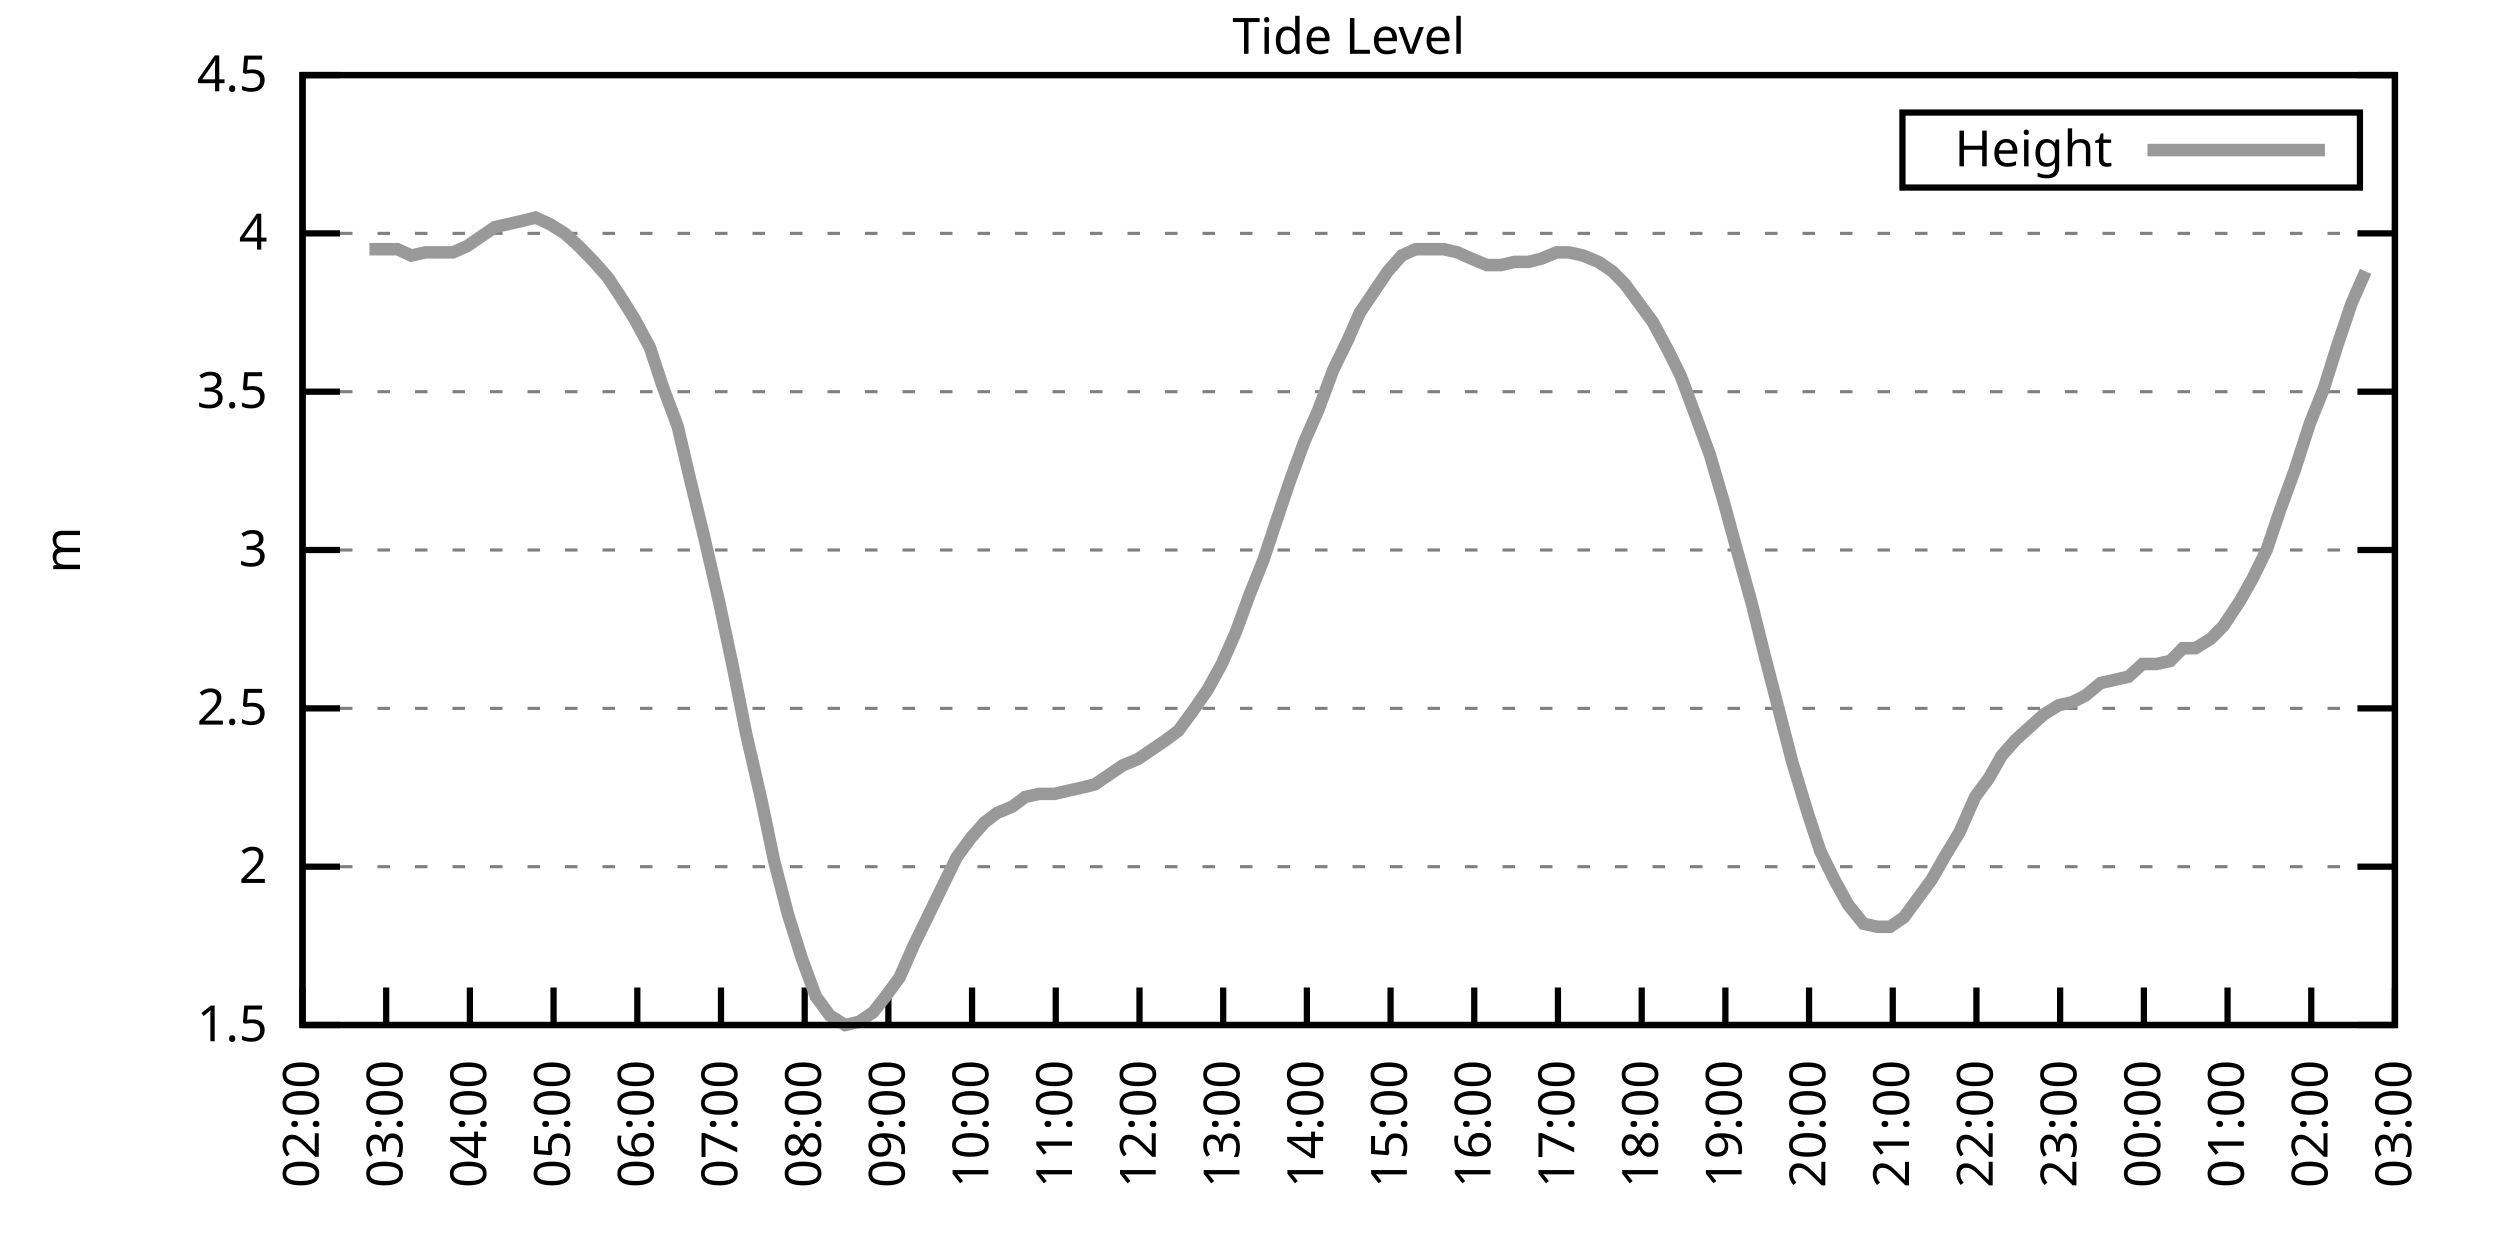
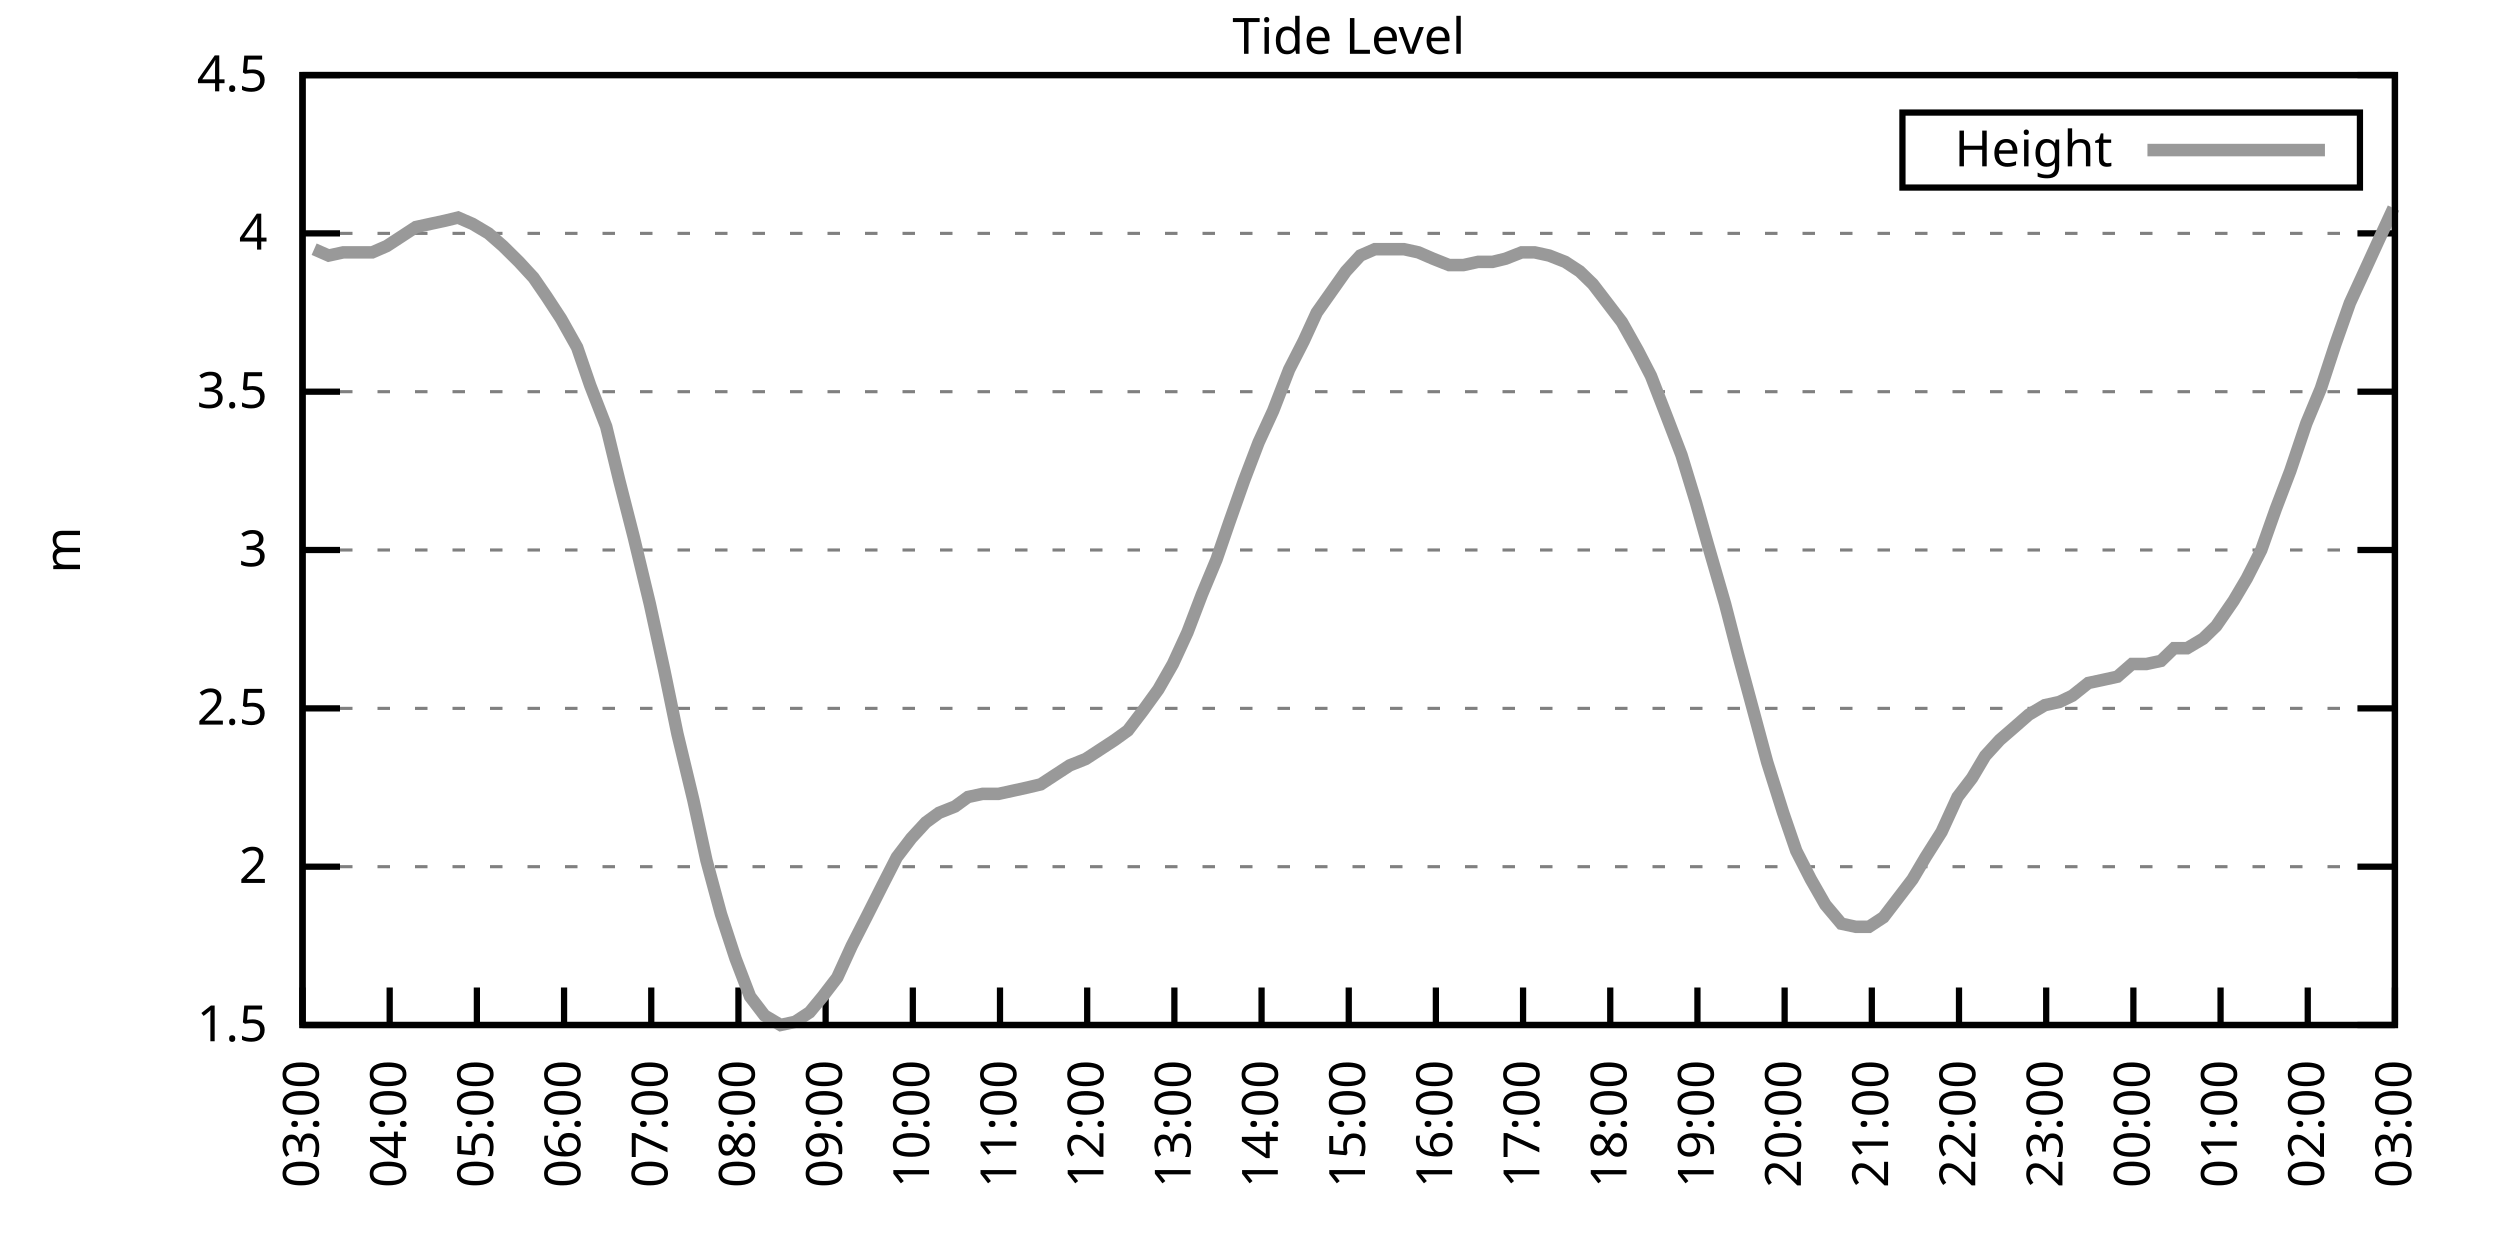
<svg xmlns="http://www.w3.org/2000/svg" xmlns:xlink="http://www.w3.org/1999/xlink" width="400" height="200" viewBox="0 0 400 200">
  <g id="gnuplot_canvas">
    <rect x="0" y="0" width="400" height="200" fill="none" />
    <defs>
      <circle id="gpDot" r="0.5" stroke-width="0.5" stroke="currentColor" />
      <path id="gpPt0" stroke-width="0.333" stroke="currentColor" d="M-1,0 h2 M0,-1 v2" />
      <path id="gpPt1" stroke-width="0.333" stroke="currentColor" d="M-1,-1 L1,1 M1,-1 L-1,1" />
      <path id="gpPt2" stroke-width="0.333" stroke="currentColor" d="M-1,0 L1,0 M0,-1 L0,1 M-1,-1 L1,1 M-1,1 L1,-1" />
      <rect id="gpPt3" stroke-width="0.333" stroke="currentColor" x="-1" y="-1" width="2" height="2" />
      <rect id="gpPt4" stroke-width="0.333" stroke="currentColor" fill="currentColor" x="-1" y="-1" width="2" height="2" />
      <circle id="gpPt5" stroke-width="0.333" stroke="currentColor" cx="0" cy="0" r="1" />
      <use xlink:href="#gpPt5" id="gpPt6" fill="currentColor" stroke="none" />
      <path id="gpPt7" stroke-width="0.333" stroke="currentColor" d="M0,-1.33 L-1.33,0.67 L1.33,0.67 z" />
      <use xlink:href="#gpPt7" id="gpPt8" fill="currentColor" stroke="none" />
      <use xlink:href="#gpPt7" id="gpPt9" stroke="currentColor" transform="rotate(180)" />
      <use xlink:href="#gpPt9" id="gpPt10" fill="currentColor" stroke="none" />
      <use xlink:href="#gpPt3" id="gpPt11" stroke="currentColor" transform="rotate(45)" />
      <use xlink:href="#gpPt11" id="gpPt12" fill="currentColor" stroke="none" />
      <path id="gpPt13" stroke-width="0.333" stroke="currentColor" d="M0,1.330 L1.265,0.411 L0.782,-1.067 L-0.782,-1.076 L-1.265,0.411 z" />
      <use xlink:href="#gpPt13" id="gpPt14" fill="currentColor" stroke="none" />
      <filter id="textbox" filterUnits="objectBoundingBox" x="0" y="0" height="1" width="1">
        <feFlood flood-color="white" flood-opacity="1" result="bgnd" />
        <feComposite in="SourceGraphic" in2="bgnd" operator="atop" />
      </filter>
      <filter id="greybox" filterUnits="objectBoundingBox" x="0" y="0" height="1" width="1">
        <feFlood flood-color="lightgrey" flood-opacity="1" result="grey" />
        <feComposite in="SourceGraphic" in2="grey" operator="atop" />
      </filter>
    </defs>
    <g fill="none" color="white" stroke="currentColor" stroke-width="1.00" stroke-linecap="butt" stroke-linejoin="miter">
</g>
    <g fill="none" color="black" stroke="currentColor" stroke-width="1.00" stroke-linecap="butt" stroke-linejoin="miter">
      <g stroke="none" shape-rendering="crispEdges">
        <polygon fill="rgb(255, 255, 255)" points="48.40,164.00 383.18,164.00 383.18,12.02 48.40,12.02 " />
      </g>
    </g>
    <g fill="none" color="black" stroke="currentColor" stroke-width="1.00" stroke-linecap="butt" stroke-linejoin="miter">
</g>
    <g fill="none" color="black" stroke="black" stroke-width="0.50" stroke-linecap="butt" stroke-linejoin="miter">
</g>
    <g fill="none" color="gray" stroke="currentColor" stroke-width="0.50" stroke-linecap="butt" stroke-linejoin="miter">
      <path stroke="gray" stroke-dasharray="2,4" class="gridline" d="M48.40,164.00 L383.19,164.00  " />
    </g>
    <g fill="none" color="gray" stroke="gray" stroke-width="1.00" stroke-linecap="butt" stroke-linejoin="miter">
</g>
    <g fill="none" color="black" stroke="currentColor" stroke-width="1.00" stroke-linecap="butt" stroke-linejoin="miter">
      <path stroke="black" d="M48.40,164.00 L54.40,164.00 M383.19,164.00 L377.19,164.00  " />
      <g transform="translate(42.80,166.60)" stroke="none" fill="black" font-family="Sans" font-size="8.00" text-anchor="end">
        <text>
          <tspan font-family="Sans"> 1.5</tspan>
        </text>
      </g>
    </g>
    <g fill="none" color="black" stroke="currentColor" stroke-width="1.00" stroke-linecap="butt" stroke-linejoin="miter">
</g>
    <g fill="none" color="black" stroke="black" stroke-width="0.50" stroke-linecap="butt" stroke-linejoin="miter">
</g>
    <g fill="none" color="gray" stroke="currentColor" stroke-width="0.50" stroke-linecap="butt" stroke-linejoin="miter">
      <path stroke="gray" stroke-dasharray="2,4" class="gridline" d="M48.40,138.67 L383.19,138.67  " />
    </g>
    <g fill="none" color="gray" stroke="gray" stroke-width="1.00" stroke-linecap="butt" stroke-linejoin="miter">
</g>
    <g fill="none" color="black" stroke="currentColor" stroke-width="1.00" stroke-linecap="butt" stroke-linejoin="miter">
      <path stroke="black" d="M48.40,138.67 L54.40,138.67 M383.19,138.67 L377.19,138.67  " />
      <g transform="translate(42.80,141.27)" stroke="none" fill="black" font-family="Sans" font-size="8.00" text-anchor="end">
        <text>
          <tspan font-family="Sans"> 2</tspan>
        </text>
      </g>
    </g>
    <g fill="none" color="black" stroke="currentColor" stroke-width="1.00" stroke-linecap="butt" stroke-linejoin="miter">
</g>
    <g fill="none" color="black" stroke="black" stroke-width="0.50" stroke-linecap="butt" stroke-linejoin="miter">
</g>
    <g fill="none" color="gray" stroke="currentColor" stroke-width="0.50" stroke-linecap="butt" stroke-linejoin="miter">
      <path stroke="gray" stroke-dasharray="2,4" class="gridline" d="M48.40,113.34 L383.19,113.34  " />
    </g>
    <g fill="none" color="gray" stroke="gray" stroke-width="1.00" stroke-linecap="butt" stroke-linejoin="miter">
</g>
    <g fill="none" color="black" stroke="currentColor" stroke-width="1.00" stroke-linecap="butt" stroke-linejoin="miter">
      <path stroke="black" d="M48.40,113.34 L54.40,113.34 M383.19,113.34 L377.19,113.34  " />
      <g transform="translate(42.80,115.94)" stroke="none" fill="black" font-family="Sans" font-size="8.00" text-anchor="end">
        <text>
          <tspan font-family="Sans"> 2.5</tspan>
        </text>
      </g>
    </g>
    <g fill="none" color="black" stroke="currentColor" stroke-width="1.00" stroke-linecap="butt" stroke-linejoin="miter">
</g>
    <g fill="none" color="black" stroke="black" stroke-width="0.50" stroke-linecap="butt" stroke-linejoin="miter">
</g>
    <g fill="none" color="gray" stroke="currentColor" stroke-width="0.50" stroke-linecap="butt" stroke-linejoin="miter">
      <path stroke="gray" stroke-dasharray="2,4" class="gridline" d="M48.40,88.00 L383.19,88.00  " />
    </g>
    <g fill="none" color="gray" stroke="gray" stroke-width="1.00" stroke-linecap="butt" stroke-linejoin="miter">
</g>
    <g fill="none" color="black" stroke="currentColor" stroke-width="1.00" stroke-linecap="butt" stroke-linejoin="miter">
      <path stroke="black" d="M48.40,88.00 L54.40,88.00 M383.19,88.00 L377.19,88.00  " />
      <g transform="translate(42.80,90.60)" stroke="none" fill="black" font-family="Sans" font-size="8.00" text-anchor="end">
        <text>
          <tspan font-family="Sans"> 3</tspan>
        </text>
      </g>
    </g>
    <g fill="none" color="black" stroke="currentColor" stroke-width="1.00" stroke-linecap="butt" stroke-linejoin="miter">
</g>
    <g fill="none" color="black" stroke="black" stroke-width="0.50" stroke-linecap="butt" stroke-linejoin="miter">
</g>
    <g fill="none" color="gray" stroke="currentColor" stroke-width="0.50" stroke-linecap="butt" stroke-linejoin="miter">
      <path stroke="gray" stroke-dasharray="2,4" class="gridline" d="M48.40,62.67 L383.19,62.67  " />
    </g>
    <g fill="none" color="gray" stroke="gray" stroke-width="1.00" stroke-linecap="butt" stroke-linejoin="miter">
</g>
    <g fill="none" color="black" stroke="currentColor" stroke-width="1.00" stroke-linecap="butt" stroke-linejoin="miter">
      <path stroke="black" d="M48.40,62.67 L54.40,62.67 M383.19,62.67 L377.19,62.67  " />
      <g transform="translate(42.80,65.27)" stroke="none" fill="black" font-family="Sans" font-size="8.00" text-anchor="end">
        <text>
          <tspan font-family="Sans"> 3.5</tspan>
        </text>
      </g>
    </g>
    <g fill="none" color="black" stroke="currentColor" stroke-width="1.00" stroke-linecap="butt" stroke-linejoin="miter">
</g>
    <g fill="none" color="black" stroke="black" stroke-width="0.50" stroke-linecap="butt" stroke-linejoin="miter">
</g>
    <g fill="none" color="gray" stroke="currentColor" stroke-width="0.50" stroke-linecap="butt" stroke-linejoin="miter">
      <path stroke="gray" stroke-dasharray="2,4" class="gridline" d="M48.40,37.34 L383.19,37.34  " />
    </g>
    <g fill="none" color="gray" stroke="gray" stroke-width="1.00" stroke-linecap="butt" stroke-linejoin="miter">
</g>
    <g fill="none" color="black" stroke="currentColor" stroke-width="1.00" stroke-linecap="butt" stroke-linejoin="miter">
      <path stroke="black" d="M48.40,37.34 L54.40,37.34 M383.19,37.34 L377.19,37.34  " />
      <g transform="translate(42.80,39.94)" stroke="none" fill="black" font-family="Sans" font-size="8.00" text-anchor="end">
        <text>
          <tspan font-family="Sans"> 4</tspan>
        </text>
      </g>
    </g>
    <g fill="none" color="black" stroke="currentColor" stroke-width="1.00" stroke-linecap="butt" stroke-linejoin="miter">
</g>
    <g fill="none" color="black" stroke="black" stroke-width="0.50" stroke-linecap="butt" stroke-linejoin="miter">
</g>
    <g fill="none" color="gray" stroke="currentColor" stroke-width="0.50" stroke-linecap="butt" stroke-linejoin="miter">
      <path stroke="gray" stroke-dasharray="2,4" class="gridline" d="M48.40,12.01 L383.19,12.01  " />
    </g>
    <g fill="none" color="gray" stroke="gray" stroke-width="1.00" stroke-linecap="butt" stroke-linejoin="miter">
</g>
    <g fill="none" color="black" stroke="currentColor" stroke-width="1.00" stroke-linecap="butt" stroke-linejoin="miter">
      <path stroke="black" d="M48.40,12.01 L54.40,12.01 M383.19,12.01 L377.19,12.01  " />
      <g transform="translate(42.80,14.61)" stroke="none" fill="black" font-family="Sans" font-size="8.00" text-anchor="end">
        <text>
          <tspan font-family="Sans"> 4.5</tspan>
        </text>
      </g>
    </g>
    <g fill="none" color="black" stroke="currentColor" stroke-width="1.00" stroke-linecap="butt" stroke-linejoin="miter">
      <path stroke="black" d="M48.40,164.00 L48.40,158.00  " />
      <g transform="translate(51.00,169.60) rotate(270.00)" stroke="none" fill="black" font-family="Sans" font-size="8.00" text-anchor="end">
        <text>
-           <tspan font-family="Sans">02:00</tspan>
-         </text>
-       </g>
-     </g>
-     <g fill="none" color="black" stroke="currentColor" stroke-width="1.00" stroke-linecap="butt" stroke-linejoin="miter">
-       <path stroke="black" d="M61.79,164.00 L61.79,158.00  " />
-       <g transform="translate(64.39,169.60) rotate(270.00)" stroke="none" fill="black" font-family="Sans" font-size="8.00" text-anchor="end">
-         <text>
          <tspan font-family="Sans">03:00</tspan>
        </text>
      </g>
    </g>
    <g fill="none" color="black" stroke="currentColor" stroke-width="1.00" stroke-linecap="butt" stroke-linejoin="miter">
-       <path stroke="black" d="M75.18,164.00 L75.18,158.00  " />
-       <g transform="translate(77.78,169.60) rotate(270.00)" stroke="none" fill="black" font-family="Sans" font-size="8.00" text-anchor="end">
+       <path stroke="black" d="M62.35,164.00 L62.35,158.00  " />
+       <g transform="translate(64.95,169.60) rotate(270.00)" stroke="none" fill="black" font-family="Sans" font-size="8.00" text-anchor="end">
        <text>
          <tspan font-family="Sans">04:00</tspan>
        </text>
      </g>
    </g>
    <g fill="none" color="black" stroke="currentColor" stroke-width="1.00" stroke-linecap="butt" stroke-linejoin="miter">
-       <path stroke="black" d="M88.57,164.00 L88.57,158.00  " />
-       <g transform="translate(91.17,169.60) rotate(270.00)" stroke="none" fill="black" font-family="Sans" font-size="8.00" text-anchor="end">
+       <path stroke="black" d="M76.30,164.00 L76.30,158.00  " />
+       <g transform="translate(78.90,169.60) rotate(270.00)" stroke="none" fill="black" font-family="Sans" font-size="8.00" text-anchor="end">
        <text>
          <tspan font-family="Sans">05:00</tspan>
        </text>
      </g>
    </g>
    <g fill="none" color="black" stroke="currentColor" stroke-width="1.00" stroke-linecap="butt" stroke-linejoin="miter">
-       <path stroke="black" d="M101.97,164.00 L101.97,158.00  " />
-       <g transform="translate(104.57,169.60) rotate(270.00)" stroke="none" fill="black" font-family="Sans" font-size="8.00" text-anchor="end">
+       <path stroke="black" d="M90.25,164.00 L90.25,158.00  " />
+       <g transform="translate(92.85,169.60) rotate(270.00)" stroke="none" fill="black" font-family="Sans" font-size="8.00" text-anchor="end">
        <text>
          <tspan font-family="Sans">06:00</tspan>
        </text>
      </g>
    </g>
    <g fill="none" color="black" stroke="currentColor" stroke-width="1.00" stroke-linecap="butt" stroke-linejoin="miter">
-       <path stroke="black" d="M115.36,164.00 L115.36,158.00  " />
-       <g transform="translate(117.96,169.60) rotate(270.00)" stroke="none" fill="black" font-family="Sans" font-size="8.00" text-anchor="end">
+       <path stroke="black" d="M104.20,164.00 L104.20,158.00  " />
+       <g transform="translate(106.80,169.60) rotate(270.00)" stroke="none" fill="black" font-family="Sans" font-size="8.00" text-anchor="end">
        <text>
          <tspan font-family="Sans">07:00</tspan>
        </text>
      </g>
    </g>
    <g fill="none" color="black" stroke="currentColor" stroke-width="1.00" stroke-linecap="butt" stroke-linejoin="miter">
-       <path stroke="black" d="M128.75,164.00 L128.75,158.00  " />
-       <g transform="translate(131.35,169.60) rotate(270.00)" stroke="none" fill="black" font-family="Sans" font-size="8.00" text-anchor="end">
+       <path stroke="black" d="M118.15,164.00 L118.15,158.00  " />
+       <g transform="translate(120.75,169.60) rotate(270.00)" stroke="none" fill="black" font-family="Sans" font-size="8.00" text-anchor="end">
        <text>
          <tspan font-family="Sans">08:00</tspan>
        </text>
      </g>
    </g>
    <g fill="none" color="black" stroke="currentColor" stroke-width="1.00" stroke-linecap="butt" stroke-linejoin="miter">
-       <path stroke="black" d="M142.14,164.00 L142.14,158.00  " />
-       <g transform="translate(144.74,169.60) rotate(270.00)" stroke="none" fill="black" font-family="Sans" font-size="8.00" text-anchor="end">
+       <path stroke="black" d="M132.10,164.00 L132.10,158.00  " />
+       <g transform="translate(134.70,169.60) rotate(270.00)" stroke="none" fill="black" font-family="Sans" font-size="8.00" text-anchor="end">
        <text>
          <tspan font-family="Sans">09:00</tspan>
        </text>
      </g>
    </g>
    <g fill="none" color="black" stroke="currentColor" stroke-width="1.00" stroke-linecap="butt" stroke-linejoin="miter">
-       <path stroke="black" d="M155.53,164.00 L155.53,158.00  " />
-       <g transform="translate(158.13,169.60) rotate(270.00)" stroke="none" fill="black" font-family="Sans" font-size="8.00" text-anchor="end">
+       <path stroke="black" d="M146.05,164.00 L146.05,158.00  " />
+       <g transform="translate(148.65,169.60) rotate(270.00)" stroke="none" fill="black" font-family="Sans" font-size="8.00" text-anchor="end">
        <text>
          <tspan font-family="Sans">10:00</tspan>
        </text>
      </g>
    </g>
    <g fill="none" color="black" stroke="currentColor" stroke-width="1.00" stroke-linecap="butt" stroke-linejoin="miter">
-       <path stroke="black" d="M168.92,164.00 L168.92,158.00  " />
-       <g transform="translate(171.52,169.60) rotate(270.00)" stroke="none" fill="black" font-family="Sans" font-size="8.00" text-anchor="end">
+       <path stroke="black" d="M160.00,164.00 L160.00,158.00  " />
+       <g transform="translate(162.60,169.60) rotate(270.00)" stroke="none" fill="black" font-family="Sans" font-size="8.00" text-anchor="end">
        <text>
          <tspan font-family="Sans">11:00</tspan>
        </text>
      </g>
    </g>
    <g fill="none" color="black" stroke="currentColor" stroke-width="1.00" stroke-linecap="butt" stroke-linejoin="miter">
-       <path stroke="black" d="M182.32,164.00 L182.32,158.00  " />
-       <g transform="translate(184.92,169.60) rotate(270.00)" stroke="none" fill="black" font-family="Sans" font-size="8.00" text-anchor="end">
+       <path stroke="black" d="M173.95,164.00 L173.95,158.00  " />
+       <g transform="translate(176.55,169.60) rotate(270.00)" stroke="none" fill="black" font-family="Sans" font-size="8.00" text-anchor="end">
        <text>
          <tspan font-family="Sans">12:00</tspan>
        </text>
      </g>
    </g>
    <g fill="none" color="black" stroke="currentColor" stroke-width="1.00" stroke-linecap="butt" stroke-linejoin="miter">
-       <path stroke="black" d="M195.71,164.00 L195.71,158.00  " />
-       <g transform="translate(198.31,169.60) rotate(270.00)" stroke="none" fill="black" font-family="Sans" font-size="8.00" text-anchor="end">
+       <path stroke="black" d="M187.90,164.00 L187.90,158.00  " />
+       <g transform="translate(190.50,169.60) rotate(270.00)" stroke="none" fill="black" font-family="Sans" font-size="8.00" text-anchor="end">
        <text>
          <tspan font-family="Sans">13:00</tspan>
        </text>
      </g>
    </g>
    <g fill="none" color="black" stroke="currentColor" stroke-width="1.00" stroke-linecap="butt" stroke-linejoin="miter">
-       <path stroke="black" d="M209.10,164.00 L209.10,158.00  " />
-       <g transform="translate(211.70,169.60) rotate(270.00)" stroke="none" fill="black" font-family="Sans" font-size="8.00" text-anchor="end">
+       <path stroke="black" d="M201.85,164.00 L201.85,158.00  " />
+       <g transform="translate(204.45,169.60) rotate(270.00)" stroke="none" fill="black" font-family="Sans" font-size="8.00" text-anchor="end">
        <text>
          <tspan font-family="Sans">14:00</tspan>
        </text>
      </g>
    </g>
    <g fill="none" color="black" stroke="currentColor" stroke-width="1.00" stroke-linecap="butt" stroke-linejoin="miter">
-       <path stroke="black" d="M222.49,164.00 L222.49,158.00  " />
-       <g transform="translate(225.09,169.60) rotate(270.00)" stroke="none" fill="black" font-family="Sans" font-size="8.00" text-anchor="end">
+       <path stroke="black" d="M215.80,164.00 L215.80,158.00  " />
+       <g transform="translate(218.40,169.60) rotate(270.00)" stroke="none" fill="black" font-family="Sans" font-size="8.00" text-anchor="end">
        <text>
          <tspan font-family="Sans">15:00</tspan>
        </text>
      </g>
    </g>
    <g fill="none" color="black" stroke="currentColor" stroke-width="1.00" stroke-linecap="butt" stroke-linejoin="miter">
-       <path stroke="black" d="M235.88,164.00 L235.88,158.00  " />
-       <g transform="translate(238.48,169.60) rotate(270.00)" stroke="none" fill="black" font-family="Sans" font-size="8.00" text-anchor="end">
+       <path stroke="black" d="M229.74,164.00 L229.74,158.00  " />
+       <g transform="translate(232.34,169.60) rotate(270.00)" stroke="none" fill="black" font-family="Sans" font-size="8.00" text-anchor="end">
        <text>
          <tspan font-family="Sans">16:00</tspan>
        </text>
      </g>
    </g>
    <g fill="none" color="black" stroke="currentColor" stroke-width="1.00" stroke-linecap="butt" stroke-linejoin="miter">
-       <path stroke="black" d="M249.27,164.00 L249.27,158.00  " />
-       <g transform="translate(251.87,169.60) rotate(270.00)" stroke="none" fill="black" font-family="Sans" font-size="8.00" text-anchor="end">
+       <path stroke="black" d="M243.69,164.00 L243.69,158.00  " />
+       <g transform="translate(246.29,169.60) rotate(270.00)" stroke="none" fill="black" font-family="Sans" font-size="8.00" text-anchor="end">
        <text>
          <tspan font-family="Sans">17:00</tspan>
        </text>
      </g>
    </g>
    <g fill="none" color="black" stroke="currentColor" stroke-width="1.00" stroke-linecap="butt" stroke-linejoin="miter">
-       <path stroke="black" d="M262.67,164.00 L262.67,158.00  " />
-       <g transform="translate(265.27,169.60) rotate(270.00)" stroke="none" fill="black" font-family="Sans" font-size="8.00" text-anchor="end">
+       <path stroke="black" d="M257.64,164.00 L257.64,158.00  " />
+       <g transform="translate(260.24,169.60) rotate(270.00)" stroke="none" fill="black" font-family="Sans" font-size="8.00" text-anchor="end">
        <text>
          <tspan font-family="Sans">18:00</tspan>
        </text>
      </g>
    </g>
    <g fill="none" color="black" stroke="currentColor" stroke-width="1.00" stroke-linecap="butt" stroke-linejoin="miter">
-       <path stroke="black" d="M276.06,164.00 L276.06,158.00  " />
-       <g transform="translate(278.66,169.60) rotate(270.00)" stroke="none" fill="black" font-family="Sans" font-size="8.00" text-anchor="end">
+       <path stroke="black" d="M271.59,164.00 L271.59,158.00  " />
+       <g transform="translate(274.19,169.60) rotate(270.00)" stroke="none" fill="black" font-family="Sans" font-size="8.00" text-anchor="end">
        <text>
          <tspan font-family="Sans">19:00</tspan>
        </text>
      </g>
    </g>
    <g fill="none" color="black" stroke="currentColor" stroke-width="1.00" stroke-linecap="butt" stroke-linejoin="miter">
-       <path stroke="black" d="M289.45,164.00 L289.45,158.00  " />
-       <g transform="translate(292.05,169.60) rotate(270.00)" stroke="none" fill="black" font-family="Sans" font-size="8.00" text-anchor="end">
+       <path stroke="black" d="M285.54,164.00 L285.54,158.00  " />
+       <g transform="translate(288.14,169.60) rotate(270.00)" stroke="none" fill="black" font-family="Sans" font-size="8.00" text-anchor="end">
        <text>
          <tspan font-family="Sans">20:00</tspan>
        </text>
      </g>
    </g>
    <g fill="none" color="black" stroke="currentColor" stroke-width="1.00" stroke-linecap="butt" stroke-linejoin="miter">
-       <path stroke="black" d="M302.84,164.00 L302.84,158.00  " />
-       <g transform="translate(305.44,169.60) rotate(270.00)" stroke="none" fill="black" font-family="Sans" font-size="8.00" text-anchor="end">
+       <path stroke="black" d="M299.49,164.00 L299.49,158.00  " />
+       <g transform="translate(302.09,169.60) rotate(270.00)" stroke="none" fill="black" font-family="Sans" font-size="8.00" text-anchor="end">
        <text>
          <tspan font-family="Sans">21:00</tspan>
        </text>
      </g>
    </g>
    <g fill="none" color="black" stroke="currentColor" stroke-width="1.00" stroke-linecap="butt" stroke-linejoin="miter">
-       <path stroke="black" d="M316.23,164.00 L316.23,158.00  " />
-       <g transform="translate(318.83,169.60) rotate(270.00)" stroke="none" fill="black" font-family="Sans" font-size="8.00" text-anchor="end">
+       <path stroke="black" d="M313.44,164.00 L313.44,158.00  " />
+       <g transform="translate(316.04,169.60) rotate(270.00)" stroke="none" fill="black" font-family="Sans" font-size="8.00" text-anchor="end">
        <text>
          <tspan font-family="Sans">22:00</tspan>
        </text>
      </g>
    </g>
    <g fill="none" color="black" stroke="currentColor" stroke-width="1.00" stroke-linecap="butt" stroke-linejoin="miter">
-       <path stroke="black" d="M329.62,164.00 L329.62,158.00  " />
-       <g transform="translate(332.22,169.60) rotate(270.00)" stroke="none" fill="black" font-family="Sans" font-size="8.00" text-anchor="end">
+       <path stroke="black" d="M327.39,164.00 L327.39,158.00  " />
+       <g transform="translate(329.99,169.60) rotate(270.00)" stroke="none" fill="black" font-family="Sans" font-size="8.00" text-anchor="end">
        <text>
          <tspan font-family="Sans">23:00</tspan>
        </text>
      </g>
    </g>
    <g fill="none" color="black" stroke="currentColor" stroke-width="1.00" stroke-linecap="butt" stroke-linejoin="miter">
-       <path stroke="black" d="M343.02,164.00 L343.02,158.00  " />
-       <g transform="translate(345.62,169.60) rotate(270.00)" stroke="none" fill="black" font-family="Sans" font-size="8.00" text-anchor="end">
+       <path stroke="black" d="M341.34,164.00 L341.34,158.00  " />
+       <g transform="translate(343.94,169.60) rotate(270.00)" stroke="none" fill="black" font-family="Sans" font-size="8.00" text-anchor="end">
        <text>
          <tspan font-family="Sans">00:00</tspan>
        </text>
      </g>
    </g>
    <g fill="none" color="black" stroke="currentColor" stroke-width="1.00" stroke-linecap="butt" stroke-linejoin="miter">
-       <path stroke="black" d="M356.41,164.00 L356.41,158.00  " />
-       <g transform="translate(359.01,169.60) rotate(270.00)" stroke="none" fill="black" font-family="Sans" font-size="8.00" text-anchor="end">
+       <path stroke="black" d="M355.29,164.00 L355.29,158.00  " />
+       <g transform="translate(357.89,169.60) rotate(270.00)" stroke="none" fill="black" font-family="Sans" font-size="8.00" text-anchor="end">
        <text>
          <tspan font-family="Sans">01:00</tspan>
        </text>
      </g>
    </g>
    <g fill="none" color="black" stroke="currentColor" stroke-width="1.00" stroke-linecap="butt" stroke-linejoin="miter">
-       <path stroke="black" d="M369.80,164.00 L369.80,158.00  " />
-       <g transform="translate(372.40,169.60) rotate(270.00)" stroke="none" fill="black" font-family="Sans" font-size="8.00" text-anchor="end">
+       <path stroke="black" d="M369.24,164.00 L369.24,158.00  " />
+       <g transform="translate(371.84,169.60) rotate(270.00)" stroke="none" fill="black" font-family="Sans" font-size="8.00" text-anchor="end">
        <text>
          <tspan font-family="Sans">02:00</tspan>
        </text>
      </g>
    </g>
    <g fill="none" color="black" stroke="currentColor" stroke-width="1.00" stroke-linecap="butt" stroke-linejoin="miter">
      <path stroke="black" d="M383.19,164.00 L383.19,158.00  " />
      <g transform="translate(385.79,169.60) rotate(270.00)" stroke="none" fill="black" font-family="Sans" font-size="8.00" text-anchor="end">
        <text>
          <tspan font-family="Sans">03:00</tspan>
        </text>
      </g>
    </g>
    <g fill="none" color="black" stroke="currentColor" stroke-width="1.00" stroke-linecap="butt" stroke-linejoin="miter">
</g>
    <g fill="none" color="black" stroke="currentColor" stroke-width="1.00" stroke-linecap="butt" stroke-linejoin="miter">
      <path stroke="black" d="M48.40,12.01 L48.40,164.00 L383.19,164.00 L383.19,12.01 L48.40,12.01 Z  " />
    </g>
    <g fill="none" color="black" stroke="currentColor" stroke-width="1.00" stroke-linecap="butt" stroke-linejoin="miter">
</g>
    <g fill="none" color="black" stroke="currentColor" stroke-width="1.00" stroke-linecap="butt" stroke-linejoin="miter">
      <path stroke="black" d="M304.39,30.01 L304.39,18.01 L377.59,18.01 L377.59,30.01 L304.39,30.01 Z  " />
    </g>
    <g id="Tide_level_plot_1">
      <g fill="none" color="white" stroke="black" stroke-width="2.00" stroke-linecap="butt" stroke-linejoin="miter">
</g>
      <g fill="none" color="black" stroke="currentColor" stroke-width="2.00" stroke-linecap="butt" stroke-linejoin="miter">
        <g transform="translate(337.99,26.61)" stroke="none" fill="black" font-family="Sans" font-size="8.00" text-anchor="end">
          <text>
            <tspan font-family="Sans">Height</tspan>
          </text>
        </g>
      </g>
      <g fill="none" color="black" stroke="currentColor" stroke-width="2.00" stroke-linecap="butt" stroke-linejoin="miter">
-         <path stroke="rgb(153, 153, 153)" d="M343.59,24.01 L371.99,24.01 M59.11,39.87 L61.35,39.87 L63.58,39.87 L65.81,40.89 L68.04,40.38 L70.27,40.38   L72.50,40.38 L74.74,39.37 L76.97,37.85 L79.20,36.33 L81.43,35.82 L83.66,35.32 L85.67,34.81 L87.91,35.82   L90.36,37.34 L92.59,39.37 L95.05,41.90 L97.28,44.43 L99.29,47.47 L101.52,51.02 L103.98,55.58 L105.98,61.66   L108.44,68.25 L110.45,76.86 L112.68,85.98 L115.13,96.62 L117.37,107.26 L119.38,117.39 L121.83,128.03 L123.84,137.66   L126.07,146.27 L128.30,153.36 L130.54,159.44 L132.77,162.48 L135.22,164.00 L137.45,163.49 L139.69,161.97 L141.69,159.44   L143.93,156.40 L146.16,151.33 L148.39,146.77 L150.85,141.71 L153.08,137.15 L155.31,134.11 L157.54,131.58 L159.55,130.06   L162.01,129.04 L164.01,127.52 L166.25,127.02 L168.70,127.02 L170.93,126.51 L173.17,126.00 L175.17,125.50 L177.41,123.98   L179.64,122.46 L182.09,121.44 L184.32,119.92 L186.56,118.40 L188.57,116.88 L190.80,113.84 L193.25,110.30 L195.48,106.24   L197.72,101.18 L199.95,95.10 L202.18,89.52 L204.19,83.45 L206.42,76.86 L208.65,70.78 L210.88,65.71 L213.34,59.13   L215.57,54.57 L217.58,50.01 L222.04,43.42 L224.28,40.89 L226.51,39.87 L228.74,39.87 L230.97,39.87 L233.20,40.38   L235.44,41.39 L237.89,42.41 L240.12,42.41 L242.36,41.90 L244.59,41.90 L246.60,41.39 L249.05,40.38 L251.06,40.38   L253.29,40.89 L255.75,41.90 L257.98,43.42 L259.99,45.45 L262.22,48.49 L264.45,51.53 L266.91,56.09 L268.92,60.14   L271.37,66.73 L273.60,72.81 L275.83,80.41 L277.62,86.99 L280.30,96.62 L282.31,104.72 L284.54,113.34 L286.77,121.95   L289.23,130.06 L291.23,136.14 L293.47,140.69 L295.70,144.75 L298.15,147.79 L300.39,148.29 L302.39,148.29 L304.63,146.77   L306.86,143.73 L309.09,140.69 L311.10,137.15 L313.55,133.10 L316.01,127.52 L318.24,124.48 L320.25,120.94 L322.48,118.40   L324.71,116.38 L326.95,114.35 L329.40,112.83 L331.63,112.32 L333.64,111.31 L336.10,109.28 L338.33,108.78 L340.56,108.27   L342.79,106.24 L345.02,106.24 L347.26,105.74 L349.26,103.71 L351.27,103.71 L353.73,102.19 L355.74,100.16 L358.42,96.11   L360.42,92.56 L362.66,88.00 L364.89,81.42 L367.12,75.34 L369.58,67.74 L371.81,62.17 L374.04,55.07 L376.27,48.49   L378.50,43.42  " />
+         <path stroke="rgb(153, 153, 153)" d="M343.59,24.01 L371.99,24.01 M50.26,39.87 L52.58,40.89 L54.91,40.38 L57.23,40.38 L59.56,40.38 L61.88,39.37   L64.21,37.85 L66.53,36.33 L68.86,35.82 L71.18,35.32 L73.28,34.81 L75.60,35.82 L78.16,37.34 L80.48,39.37   L83.04,41.90 L85.37,44.43 L87.46,47.47 L89.78,51.02 L92.34,55.58 L94.43,61.66 L96.99,68.25 L99.08,76.86   L101.41,85.98 L103.97,96.62 L106.29,107.26 L108.38,117.39 L110.94,128.03 L113.03,137.66 L115.36,146.27 L117.68,153.36   L120.01,159.44 L122.33,162.48 L124.89,164.00 L127.22,163.49 L129.54,161.97 L131.63,159.44 L133.96,156.40 L136.28,151.33   L138.61,146.77 L141.16,141.71 L143.49,137.15 L145.81,134.11 L148.14,131.58 L150.23,130.06 L152.79,129.04 L154.88,127.52   L157.21,127.02 L159.76,127.02 L162.09,126.51 L164.41,126.00 L166.51,125.50 L168.83,123.98 L171.16,122.46 L173.71,121.44   L176.04,119.92 L178.36,118.40 L180.46,116.88 L182.78,113.84 L185.34,110.30 L187.66,106.24 L189.99,101.18 L192.31,95.10   L194.64,89.52 L196.73,83.45 L199.06,76.86 L201.38,70.78 L203.71,65.71 L206.26,59.13 L208.59,54.57 L210.68,50.01   L215.33,43.42 L217.65,40.89 L219.98,39.87 L222.30,39.87 L224.63,39.87 L226.95,40.38 L229.28,41.39 L231.84,42.41   L234.16,42.41 L236.49,41.90 L238.81,41.90 L240.90,41.39 L243.46,40.38 L245.55,40.38 L247.88,40.89 L250.44,41.90   L252.76,43.42 L254.85,45.45 L257.18,48.49 L259.50,51.53 L262.06,56.09 L264.15,60.14 L266.71,66.73 L269.04,72.81   L271.36,80.41 L273.22,86.99 L276.01,96.62 L278.10,104.72 L280.43,113.34 L282.75,121.95 L285.31,130.06 L287.40,136.14   L289.73,140.69 L292.05,144.75 L294.61,147.79 L296.94,148.29 L299.03,148.29 L301.35,146.77 L303.68,143.73 L306.00,140.69   L308.09,137.15 L310.65,133.10 L313.21,127.52 L315.53,124.48 L317.63,120.94 L319.95,118.40 L322.28,116.38 L324.60,114.35   L327.16,112.83 L329.48,112.32 L331.58,111.31 L334.13,109.28 L336.46,108.78 L338.78,108.27 L341.11,106.24 L343.43,106.24   L345.76,105.74 L347.85,103.71 L349.94,103.71 L352.50,102.19 L354.59,100.16 L357.38,96.11 L359.48,92.56 L361.80,88.00   L364.13,81.42 L366.45,75.34 L369.01,67.74 L371.33,62.17 L373.66,55.07 L375.98,48.49 L378.31,43.42 L380.63,38.35   L382.96,33.29  " />
      </g>
    </g>
    <g fill="none" color="black" stroke="currentColor" stroke-width="2.00" stroke-linecap="butt" stroke-linejoin="miter">
</g>
    <g fill="none" color="black" stroke="black" stroke-width="1.00" stroke-linecap="butt" stroke-linejoin="miter">
</g>
    <g fill="none" color="black" stroke="currentColor" stroke-width="1.00" stroke-linecap="butt" stroke-linejoin="miter">
      <path stroke="black" d="M48.40,12.01 L48.40,164.00 L383.19,164.00 L383.19,12.01 L48.40,12.01 Z  " />
      <g transform="translate(12.80,88.01) rotate(270.00)" stroke="none" fill="black" font-family="Sans" font-size="8.00" text-anchor="middle">
        <text>
          <tspan font-family="Sans">m</tspan>
        </text>
      </g>
    </g>
    <g fill="none" color="black" stroke="currentColor" stroke-width="1.00" stroke-linecap="butt" stroke-linejoin="miter">
</g>
    <g fill="none" color="black" stroke="currentColor" stroke-width="1.00" stroke-linecap="butt" stroke-linejoin="miter">
      <g transform="translate(215.79,8.61)" stroke="none" fill="black" font-family="Sans" font-size="8.00" text-anchor="middle">
        <text>
          <tspan font-family="Sans">Tide Level</tspan>
        </text>
      </g>
    </g>
    <g fill="none" color="black" stroke="currentColor" stroke-width="1.00" stroke-linecap="butt" stroke-linejoin="miter">
</g>
  </g>
</svg>
